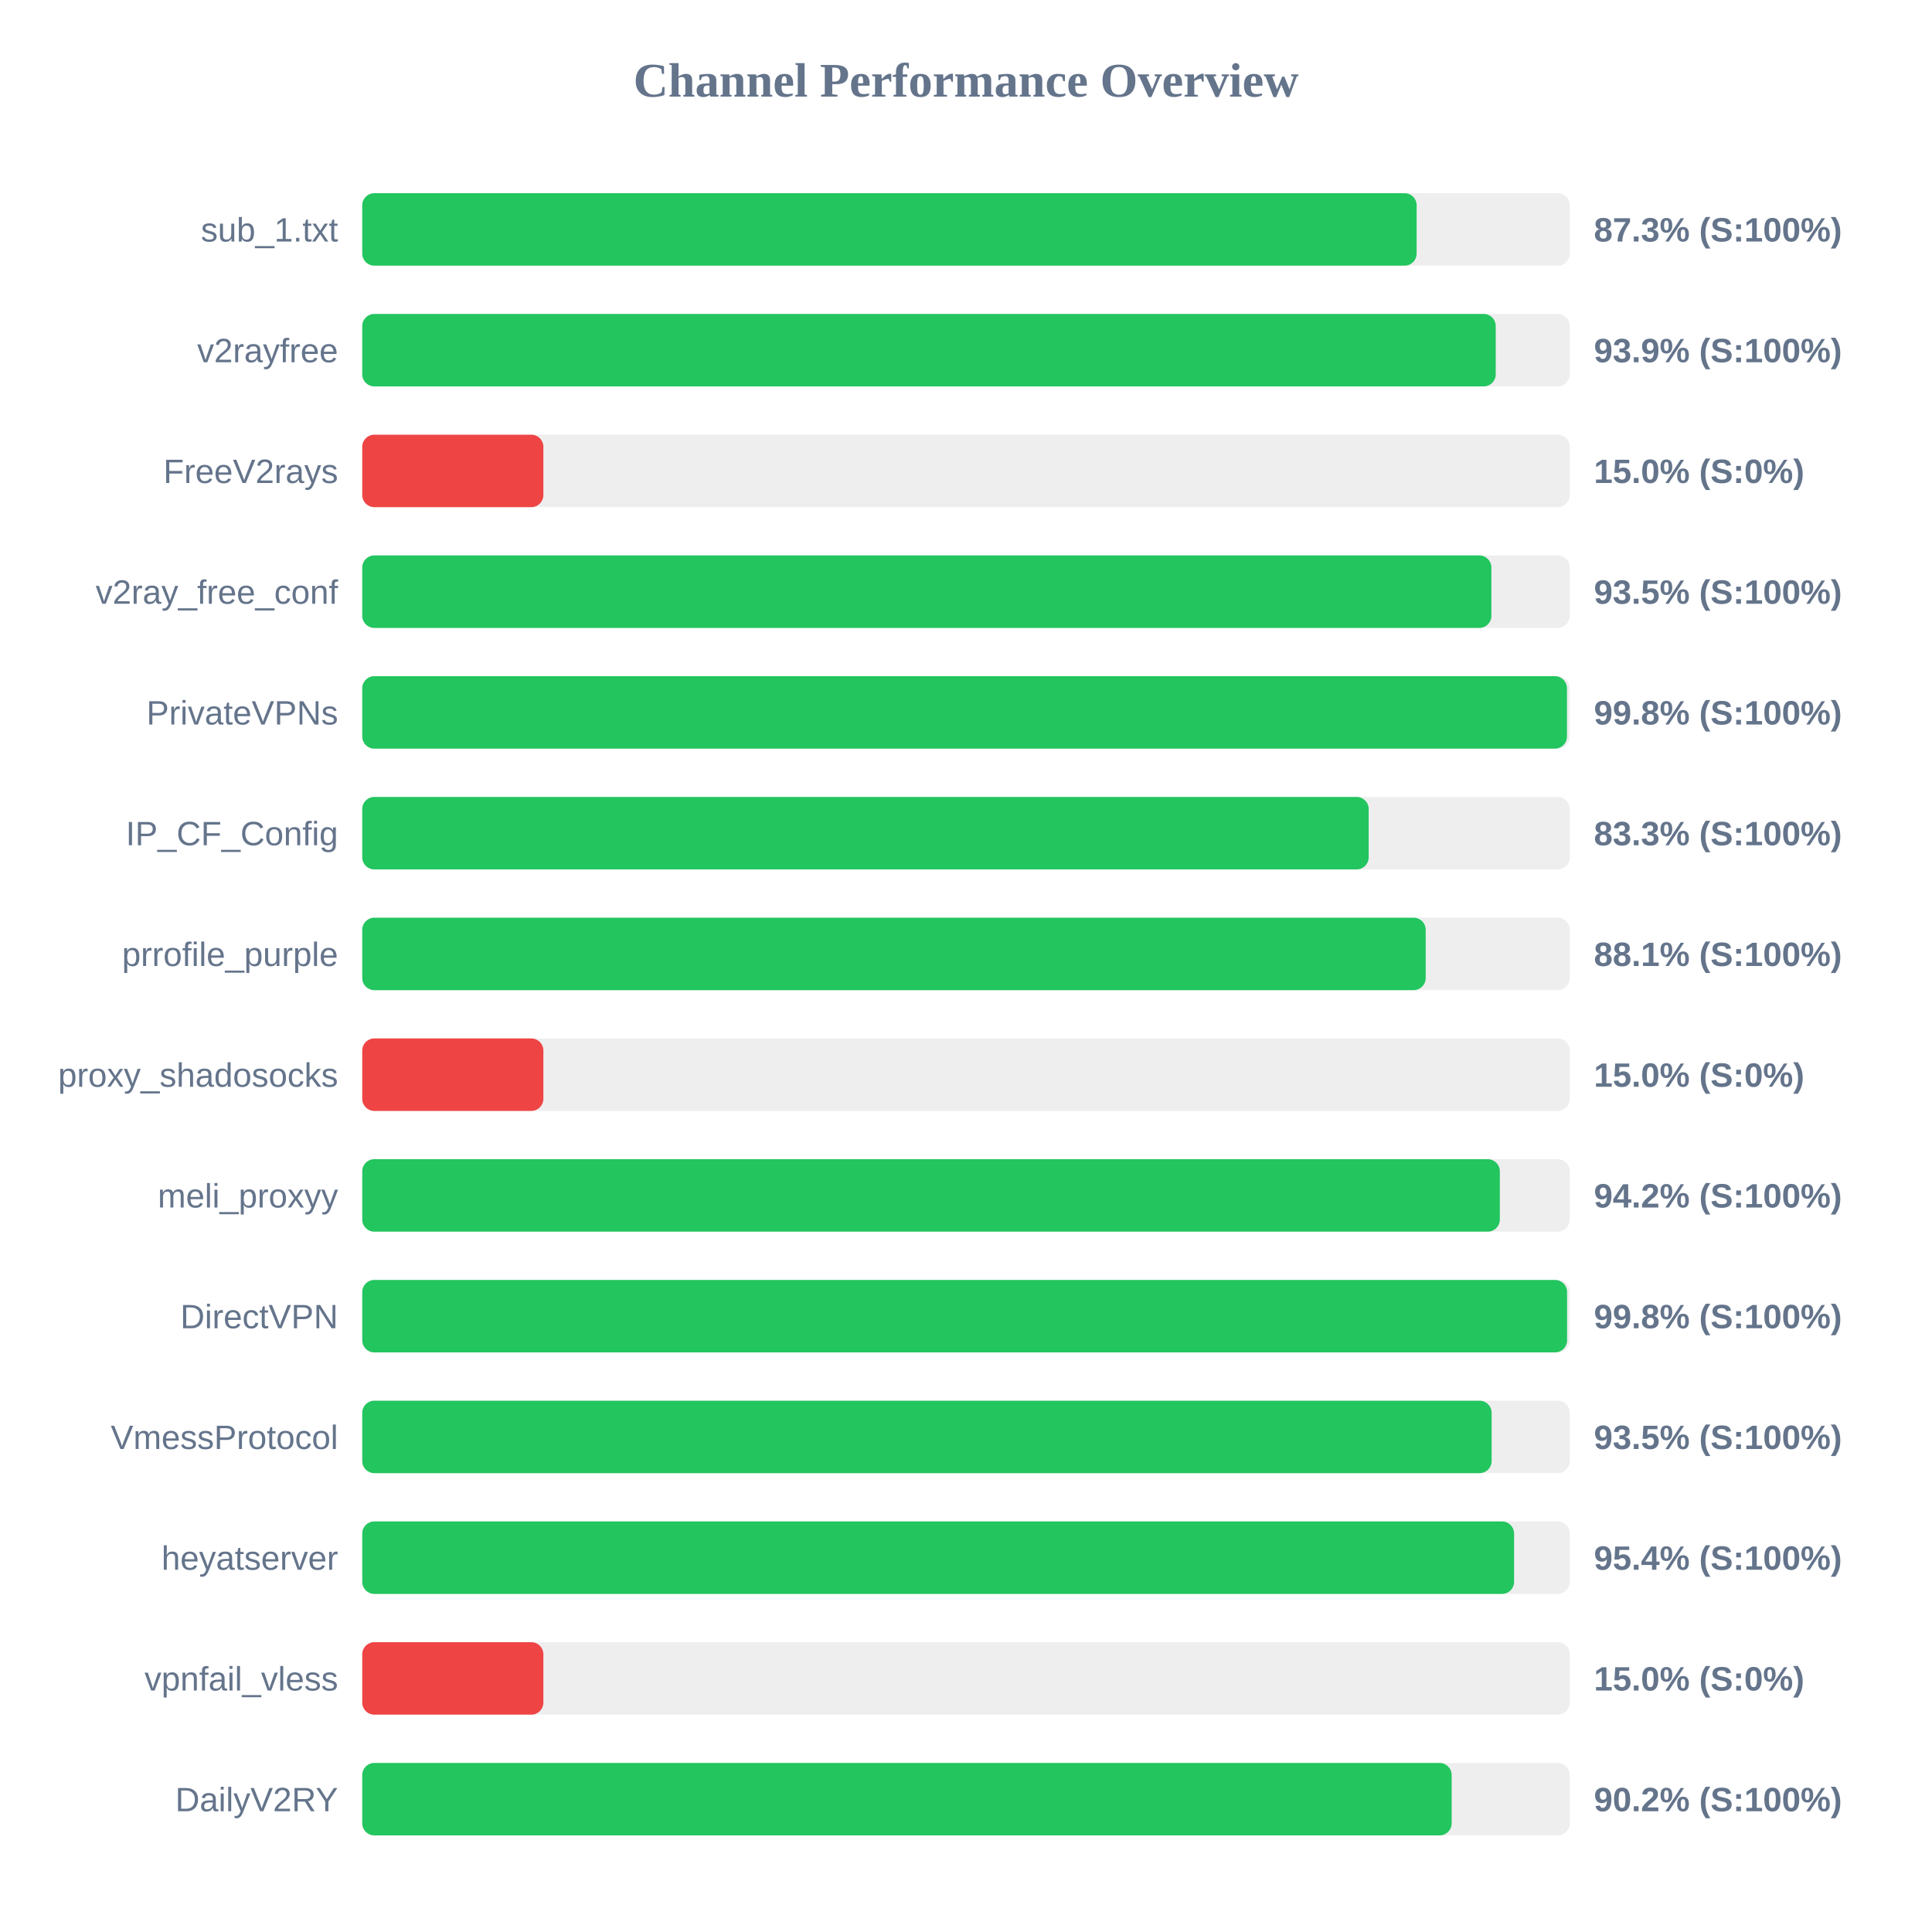
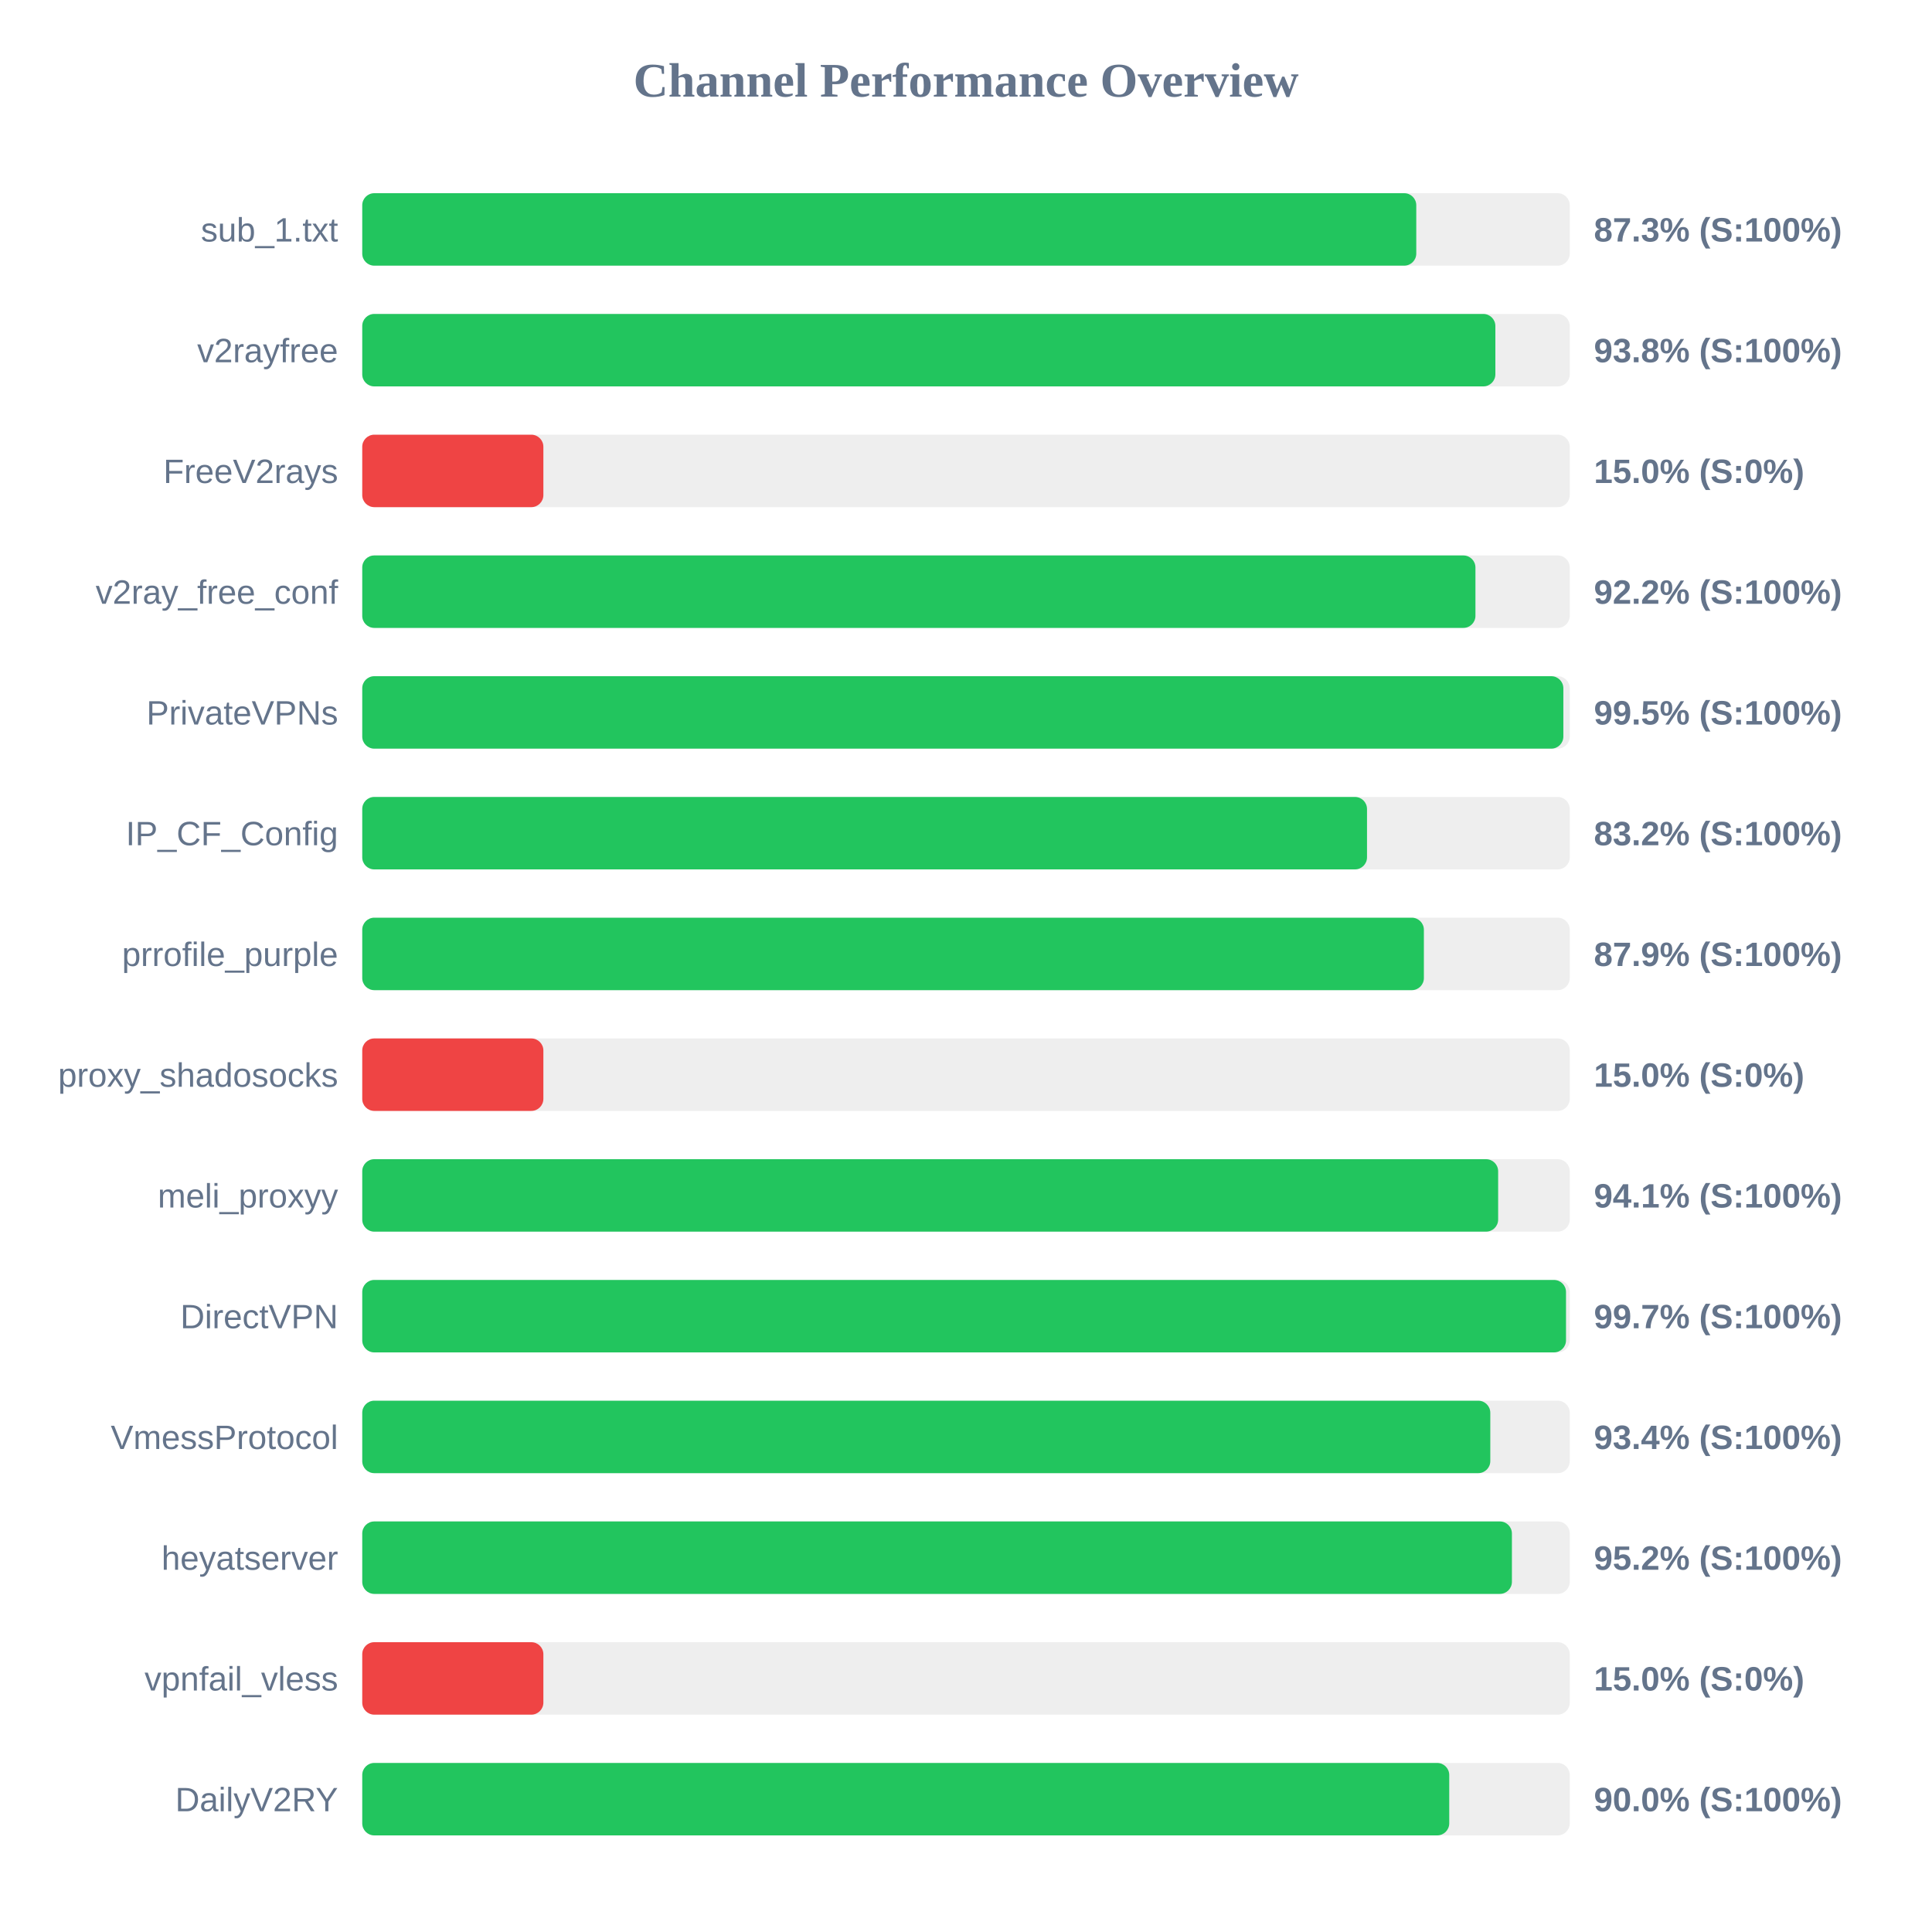
<svg xmlns="http://www.w3.org/2000/svg" width="800" height="800" version="1.1">
  <style>
        .row { font: 14px Arial; fill: #64748b; }
        .score { font: bold 14px Arial; fill: #64748b; }
    </style>
  <text x="400" y="40" text-anchor="middle" font-size="20px" font-weight="bold" fill="#64748b">Channel Performance Overview</text>
  <rect x="150" y="80" width="500" height="30" fill="#eee" rx="5" />
-   <rect x="150" y="80" width="436.6" height="30" fill="#22c55e" rx="5" />
+   <rect x="150" y="80" width="436.45" height="30" fill="#22c55e" rx="5" />
  <text x="140" y="100" text-anchor="end" class="row">sub_1.txt</text>
  <text x="660" y="100" text-anchor="start" class="score">87.3% (S:100%)</text>
  <rect x="150" y="130" width="500" height="30" fill="#eee" rx="5" />
-   <rect x="150" y="130" width="469.35" height="30" fill="#22c55e" rx="5" />
+   <rect x="150" y="130" width="469.2" height="30" fill="#22c55e" rx="5" />
  <text x="140" y="150" text-anchor="end" class="row">v2rayfree</text>
-   <text x="660" y="150" text-anchor="start" class="score">93.9% (S:100%)</text>
+   <text x="660" y="150" text-anchor="start" class="score">93.8% (S:100%)</text>
  <rect x="150" y="180" width="500" height="30" fill="#eee" rx="5" />
  <rect x="150" y="180" width="75.0" height="30" fill="#ef4444" rx="5" />
  <text x="140" y="200" text-anchor="end" class="row">FreeV2rays</text>
  <text x="660" y="200" text-anchor="start" class="score">15.0% (S:0%)</text>
  <rect x="150" y="230" width="500" height="30" fill="#eee" rx="5" />
-   <rect x="150" y="230" width="467.55" height="30" fill="#22c55e" rx="5" />
+   <rect x="150" y="230" width="460.95" height="30" fill="#22c55e" rx="5" />
  <text x="140" y="250" text-anchor="end" class="row">v2ray_free_conf</text>
-   <text x="660" y="250" text-anchor="start" class="score">93.5% (S:100%)</text>
+   <text x="660" y="250" text-anchor="start" class="score">92.2% (S:100%)</text>
  <rect x="150" y="280" width="500" height="30" fill="#eee" rx="5" />
-   <rect x="150" y="280" width="498.85" height="30" fill="#22c55e" rx="5" />
+   <rect x="150" y="280" width="497.35" height="30" fill="#22c55e" rx="5" />
  <text x="140" y="300" text-anchor="end" class="row">PrivateVPNs</text>
-   <text x="660" y="300" text-anchor="start" class="score">99.8% (S:100%)</text>
+   <text x="660" y="300" text-anchor="start" class="score">99.5% (S:100%)</text>
  <rect x="150" y="330" width="500" height="30" fill="#eee" rx="5" />
-   <rect x="150" y="330" width="416.75" height="30" fill="#22c55e" rx="5" />
+   <rect x="150" y="330" width="416.05" height="30" fill="#22c55e" rx="5" />
  <text x="140" y="350" text-anchor="end" class="row">IP_CF_Config</text>
-   <text x="660" y="350" text-anchor="start" class="score">83.3% (S:100%)</text>
+   <text x="660" y="350" text-anchor="start" class="score">83.2% (S:100%)</text>
  <rect x="150" y="380" width="500" height="30" fill="#eee" rx="5" />
-   <rect x="150" y="380" width="440.35" height="30" fill="#22c55e" rx="5" />
+   <rect x="150" y="380" width="439.6" height="30" fill="#22c55e" rx="5" />
  <text x="140" y="400" text-anchor="end" class="row">prrofile_purple</text>
-   <text x="660" y="400" text-anchor="start" class="score">88.1% (S:100%)</text>
+   <text x="660" y="400" text-anchor="start" class="score">87.9% (S:100%)</text>
  <rect x="150" y="430" width="500" height="30" fill="#eee" rx="5" />
  <rect x="150" y="430" width="75.0" height="30" fill="#ef4444" rx="5" />
  <text x="140" y="450" text-anchor="end" class="row">proxy_shadosocks</text>
  <text x="660" y="450" text-anchor="start" class="score">15.0% (S:0%)</text>
  <rect x="150" y="480" width="500" height="30" fill="#eee" rx="5" />
-   <rect x="150" y="480" width="471.05" height="30" fill="#22c55e" rx="5" />
+   <rect x="150" y="480" width="470.35" height="30" fill="#22c55e" rx="5" />
  <text x="140" y="500" text-anchor="end" class="row">meli_proxyy</text>
-   <text x="660" y="500" text-anchor="start" class="score">94.2% (S:100%)</text>
+   <text x="660" y="500" text-anchor="start" class="score">94.1% (S:100%)</text>
  <rect x="150" y="530" width="500" height="30" fill="#eee" rx="5" />
-   <rect x="150" y="530" width="498.9" height="30" fill="#22c55e" rx="5" />
+   <rect x="150" y="530" width="498.45" height="30" fill="#22c55e" rx="5" />
  <text x="140" y="550" text-anchor="end" class="row">DirectVPN</text>
-   <text x="660" y="550" text-anchor="start" class="score">99.8% (S:100%)</text>
+   <text x="660" y="550" text-anchor="start" class="score">99.7% (S:100%)</text>
  <rect x="150" y="580" width="500" height="30" fill="#eee" rx="5" />
-   <rect x="150" y="580" width="467.65" height="30" fill="#22c55e" rx="5" />
+   <rect x="150" y="580" width="467.1" height="30" fill="#22c55e" rx="5" />
  <text x="140" y="600" text-anchor="end" class="row">VmessProtocol</text>
-   <text x="660" y="600" text-anchor="start" class="score">93.5% (S:100%)</text>
+   <text x="660" y="600" text-anchor="start" class="score">93.4% (S:100%)</text>
  <rect x="150" y="630" width="500" height="30" fill="#eee" rx="5" />
-   <rect x="150" y="630" width="476.95" height="30" fill="#22c55e" rx="5" />
+   <rect x="150" y="630" width="476.05" height="30" fill="#22c55e" rx="5" />
  <text x="140" y="650" text-anchor="end" class="row">heyatserver</text>
-   <text x="660" y="650" text-anchor="start" class="score">95.4% (S:100%)</text>
+   <text x="660" y="650" text-anchor="start" class="score">95.2% (S:100%)</text>
  <rect x="150" y="680" width="500" height="30" fill="#eee" rx="5" />
  <rect x="150" y="680" width="75.0" height="30" fill="#ef4444" rx="5" />
  <text x="140" y="700" text-anchor="end" class="row">vpnfail_vless</text>
  <text x="660" y="700" text-anchor="start" class="score">15.0% (S:0%)</text>
  <rect x="150" y="730" width="500" height="30" fill="#eee" rx="5" />
-   <rect x="150" y="730" width="451.1" height="30" fill="#22c55e" rx="5" />
+   <rect x="150" y="730" width="450.1" height="30" fill="#22c55e" rx="5" />
  <text x="140" y="750" text-anchor="end" class="row">DailyV2RY</text>
-   <text x="660" y="750" text-anchor="start" class="score">90.2% (S:100%)</text>
+   <text x="660" y="750" text-anchor="start" class="score">90.0% (S:100%)</text>
</svg>
